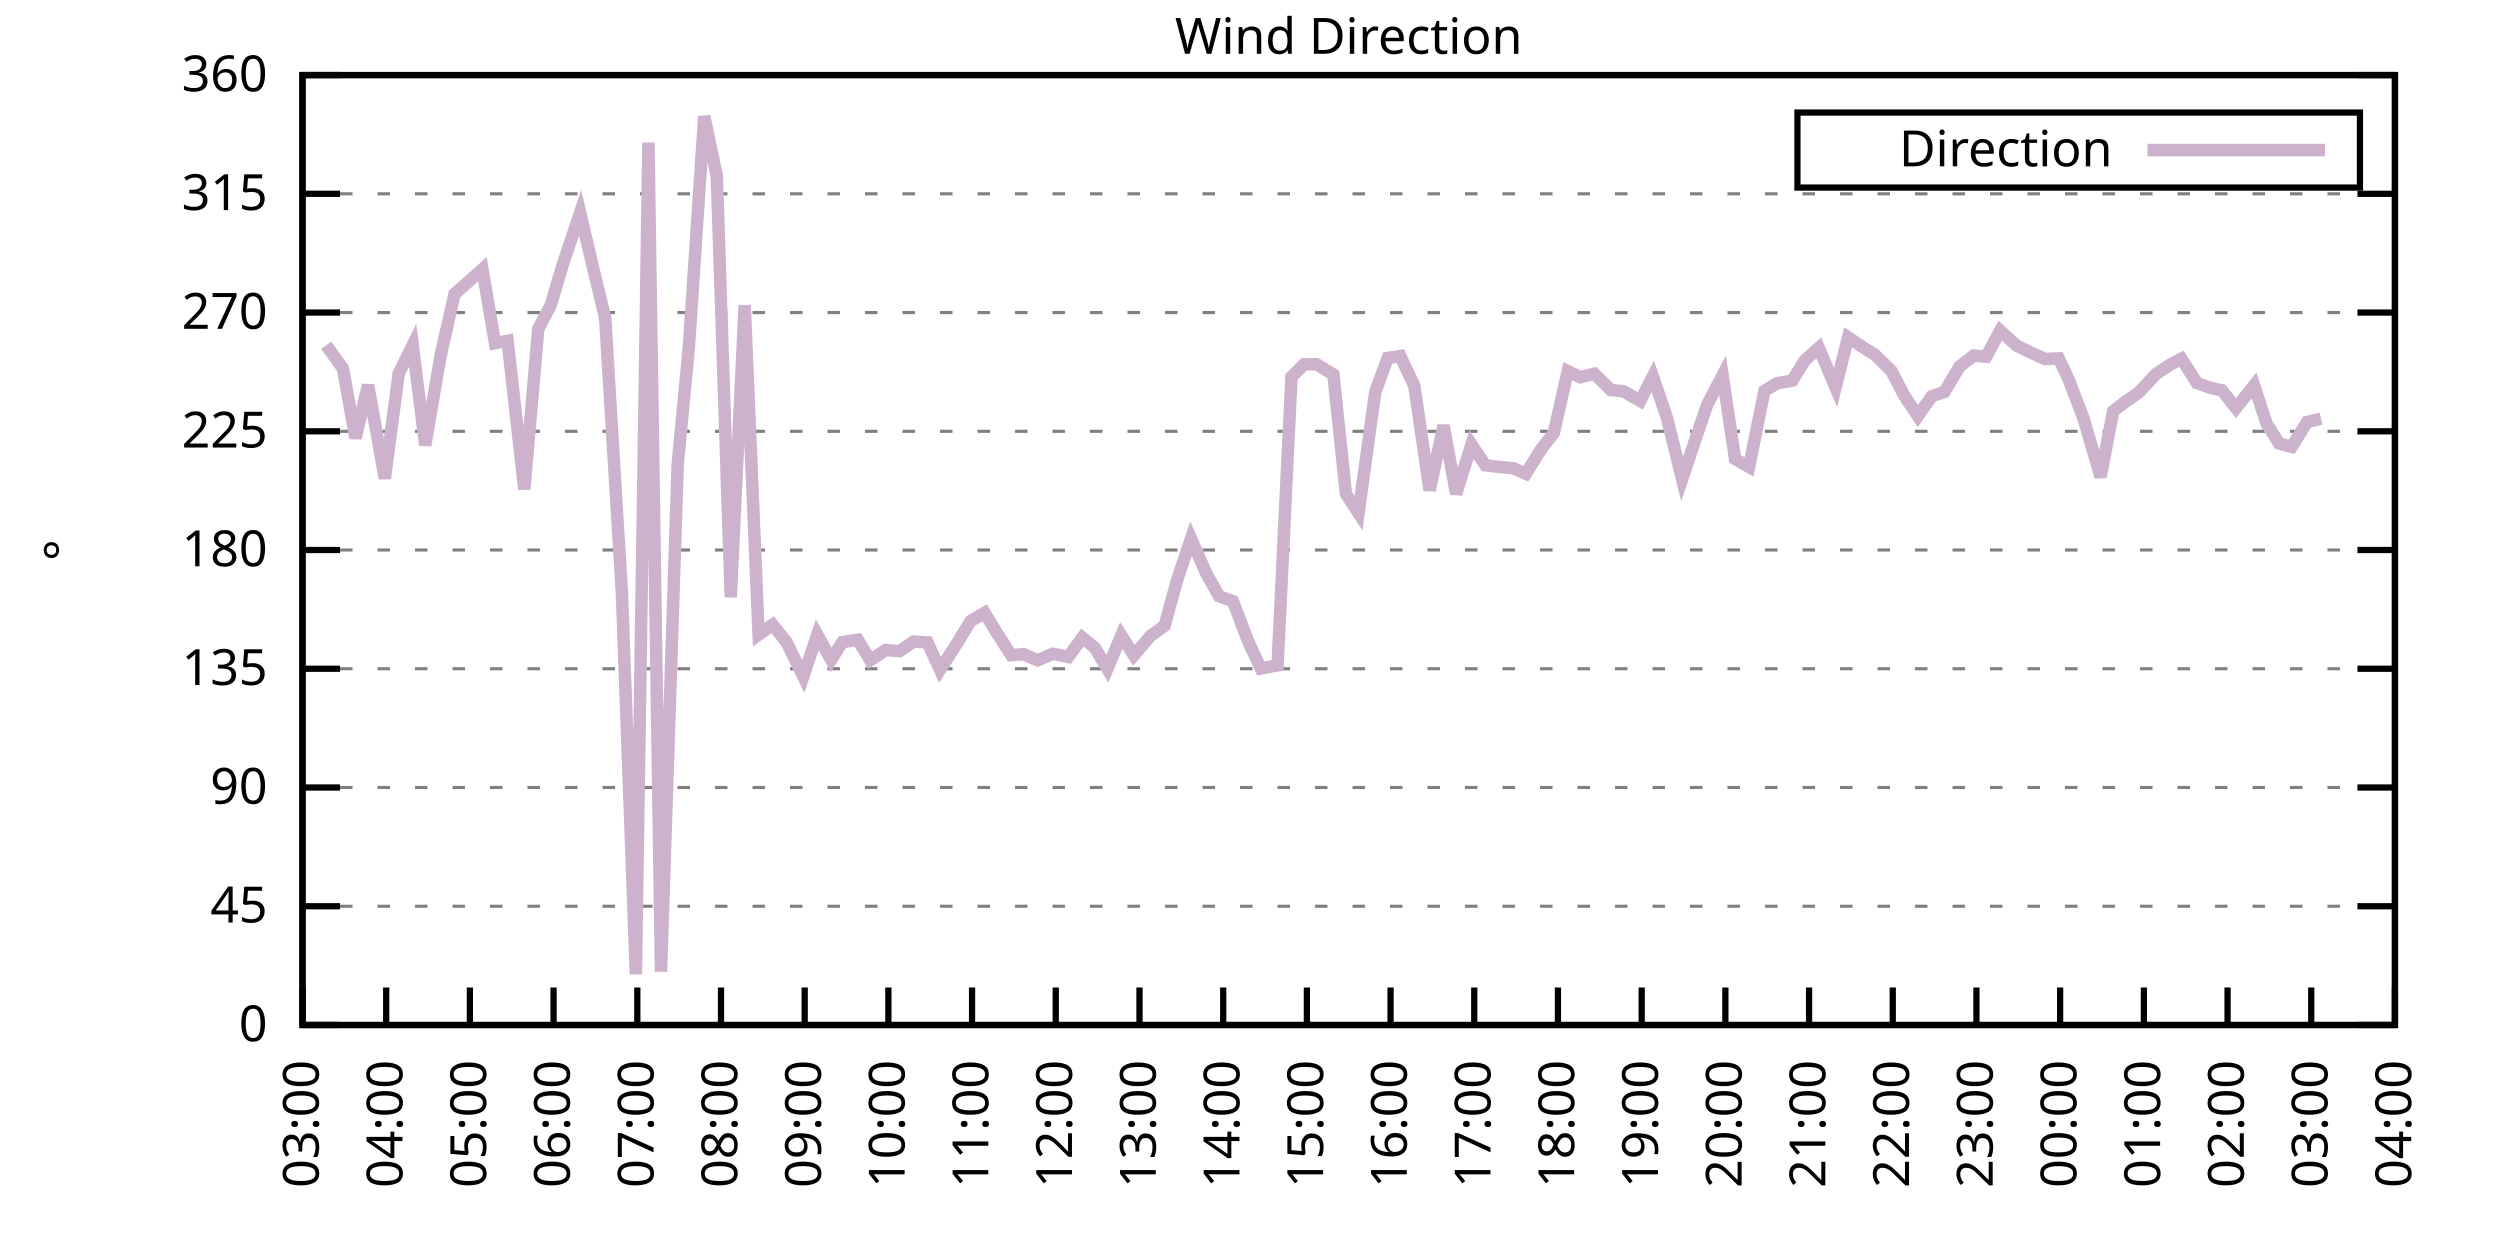
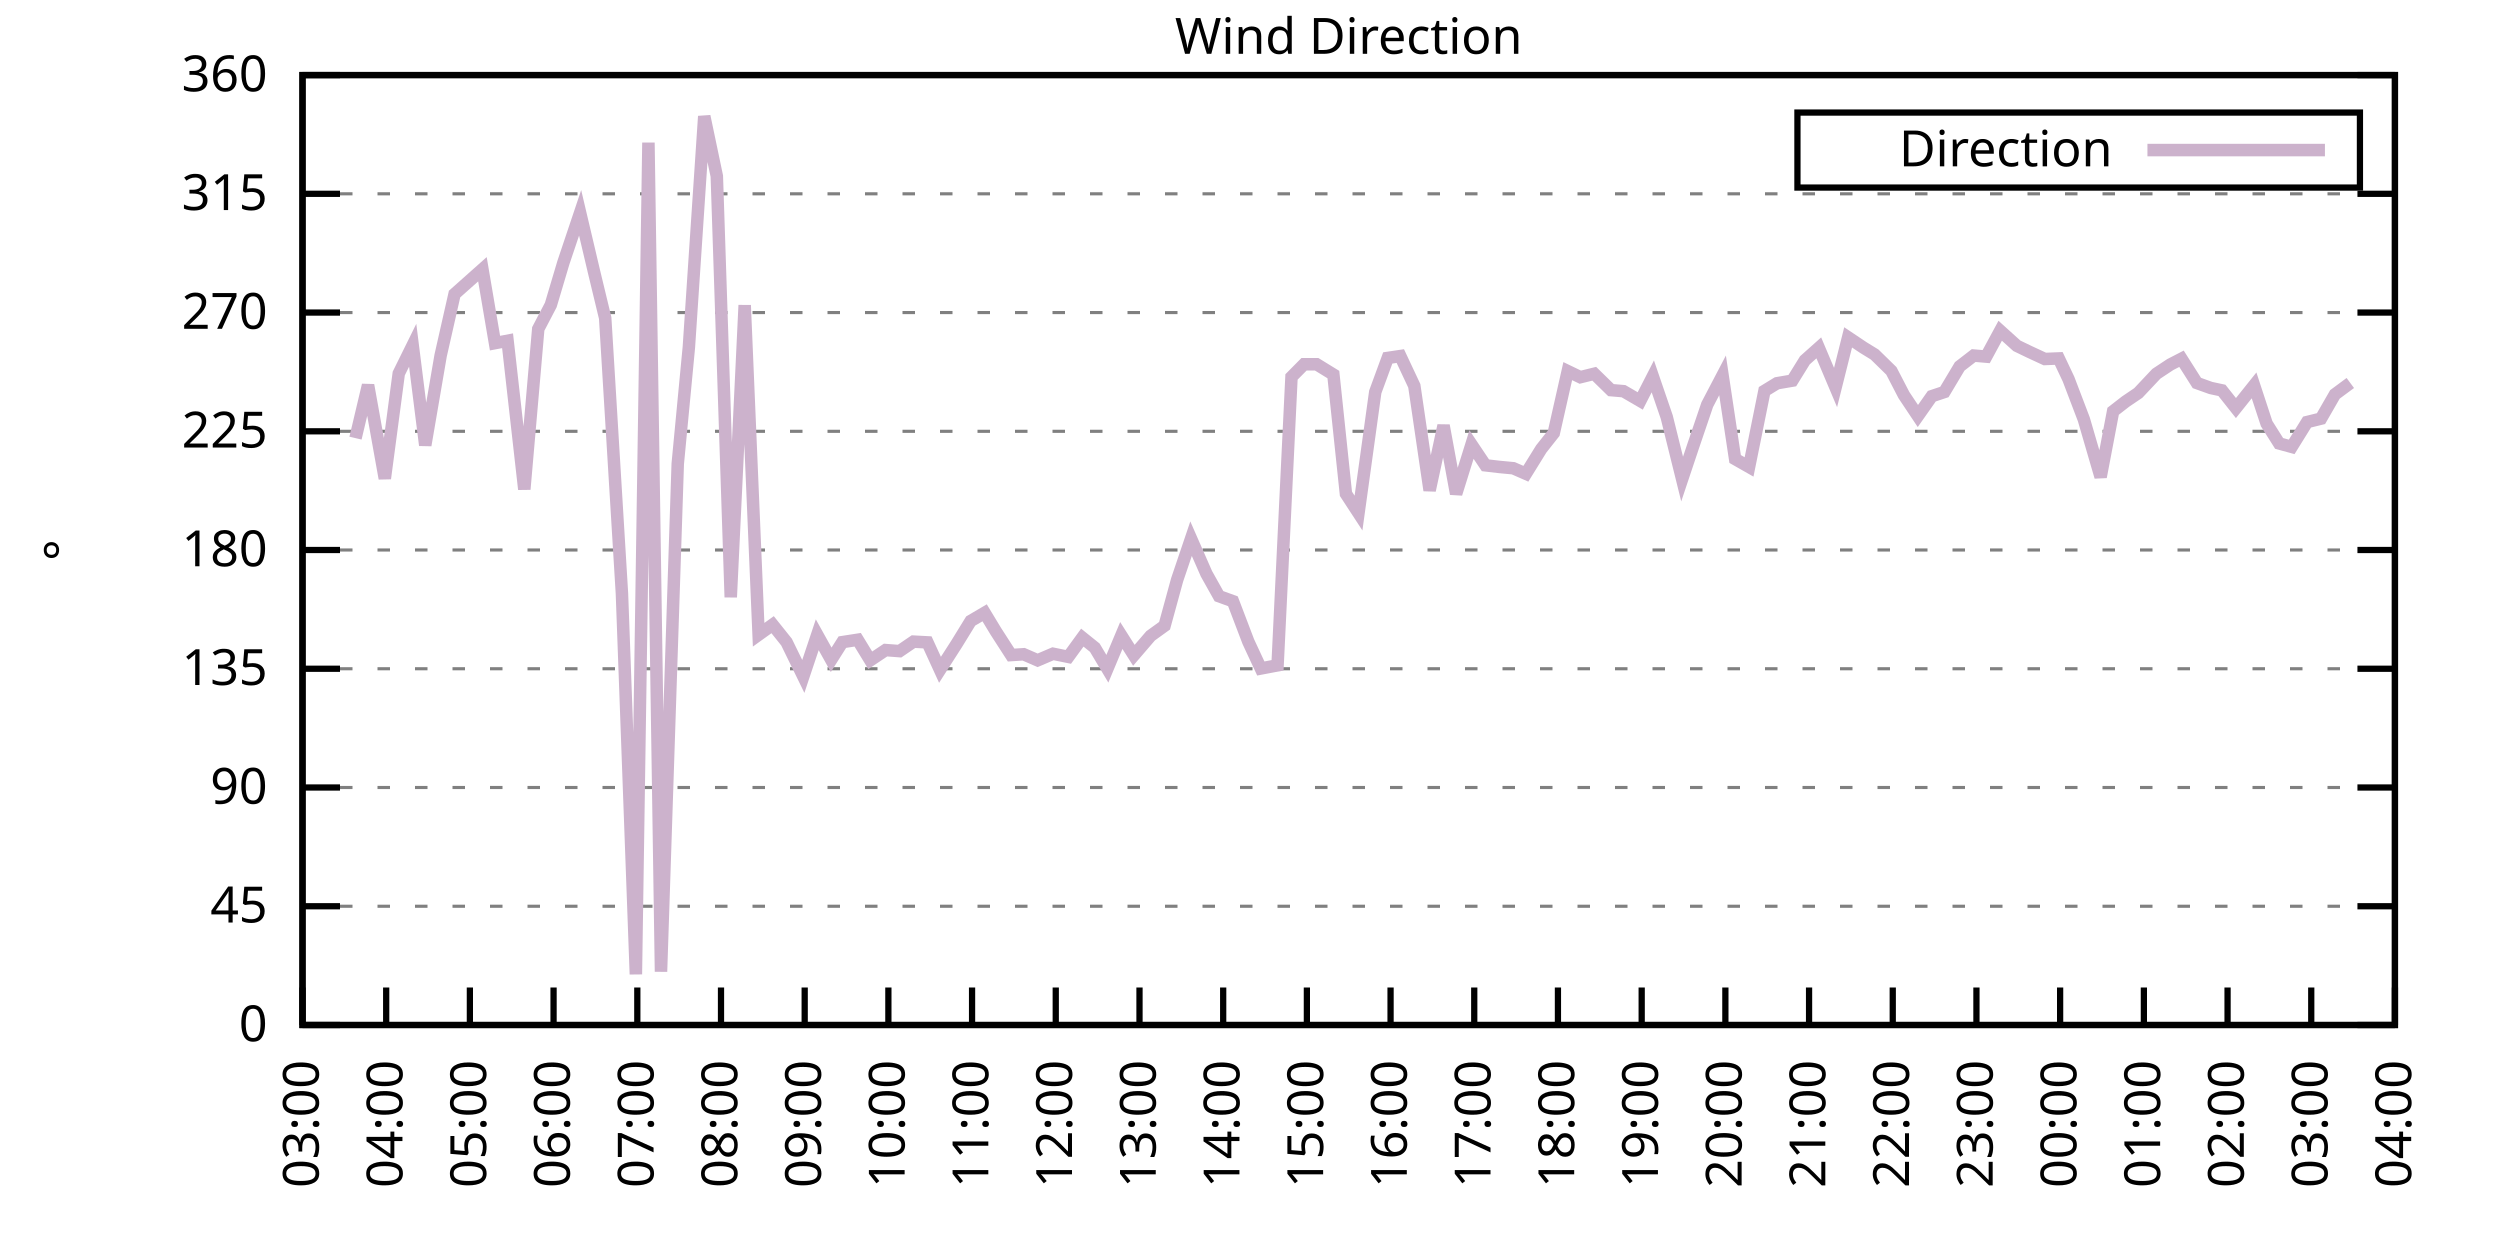
<svg xmlns="http://www.w3.org/2000/svg" xmlns:xlink="http://www.w3.org/1999/xlink" width="400" height="200" viewBox="0 0 400 200">
  <g id="gnuplot_canvas">
    <rect x="0" y="0" width="400" height="200" fill="none" />
    <defs>
      <circle id="gpDot" r="0.5" stroke-width="0.5" stroke="currentColor" />
      <path id="gpPt0" stroke-width="0.333" stroke="currentColor" d="M-1,0 h2 M0,-1 v2" />
      <path id="gpPt1" stroke-width="0.333" stroke="currentColor" d="M-1,-1 L1,1 M1,-1 L-1,1" />
      <path id="gpPt2" stroke-width="0.333" stroke="currentColor" d="M-1,0 L1,0 M0,-1 L0,1 M-1,-1 L1,1 M-1,1 L1,-1" />
      <rect id="gpPt3" stroke-width="0.333" stroke="currentColor" x="-1" y="-1" width="2" height="2" />
      <rect id="gpPt4" stroke-width="0.333" stroke="currentColor" fill="currentColor" x="-1" y="-1" width="2" height="2" />
      <circle id="gpPt5" stroke-width="0.333" stroke="currentColor" cx="0" cy="0" r="1" />
      <use xlink:href="#gpPt5" id="gpPt6" fill="currentColor" stroke="none" />
      <path id="gpPt7" stroke-width="0.333" stroke="currentColor" d="M0,-1.33 L-1.33,0.67 L1.33,0.67 z" />
      <use xlink:href="#gpPt7" id="gpPt8" fill="currentColor" stroke="none" />
      <use xlink:href="#gpPt7" id="gpPt9" stroke="currentColor" transform="rotate(180)" />
      <use xlink:href="#gpPt9" id="gpPt10" fill="currentColor" stroke="none" />
      <use xlink:href="#gpPt3" id="gpPt11" stroke="currentColor" transform="rotate(45)" />
      <use xlink:href="#gpPt11" id="gpPt12" fill="currentColor" stroke="none" />
      <path id="gpPt13" stroke-width="0.333" stroke="currentColor" d="M0,1.330 L1.265,0.411 L0.782,-1.067 L-0.782,-1.076 L-1.265,0.411 z" />
      <use xlink:href="#gpPt13" id="gpPt14" fill="currentColor" stroke="none" />
      <filter id="textbox" filterUnits="objectBoundingBox" x="0" y="0" height="1" width="1">
        <feFlood flood-color="white" flood-opacity="1" result="bgnd" />
        <feComposite in="SourceGraphic" in2="bgnd" operator="atop" />
      </filter>
      <filter id="greybox" filterUnits="objectBoundingBox" x="0" y="0" height="1" width="1">
        <feFlood flood-color="lightgrey" flood-opacity="1" result="grey" />
        <feComposite in="SourceGraphic" in2="grey" operator="atop" />
      </filter>
    </defs>
    <g fill="none" color="white" stroke="currentColor" stroke-width="1.00" stroke-linecap="butt" stroke-linejoin="miter">
</g>
    <g fill="none" color="black" stroke="currentColor" stroke-width="1.00" stroke-linecap="butt" stroke-linejoin="miter">
      <g stroke="none" shape-rendering="crispEdges">
        <polygon fill="rgb(255, 255, 255)" points="48.40,164.00 383.18,164.00 383.18,12.02 48.40,12.02 " />
      </g>
    </g>
    <g fill="none" color="black" stroke="currentColor" stroke-width="1.00" stroke-linecap="butt" stroke-linejoin="miter">
</g>
    <g fill="none" color="black" stroke="black" stroke-width="0.50" stroke-linecap="butt" stroke-linejoin="miter">
</g>
    <g fill="none" color="gray" stroke="currentColor" stroke-width="0.50" stroke-linecap="butt" stroke-linejoin="miter">
      <path stroke="gray" stroke-dasharray="2,4" class="gridline" d="M48.40,164.00 L383.19,164.00  " />
    </g>
    <g fill="none" color="gray" stroke="gray" stroke-width="1.00" stroke-linecap="butt" stroke-linejoin="miter">
</g>
    <g fill="none" color="black" stroke="currentColor" stroke-width="1.00" stroke-linecap="butt" stroke-linejoin="miter">
      <path stroke="black" d="M48.40,164.00 L54.40,164.00 M383.19,164.00 L377.19,164.00  " />
      <g transform="translate(42.80,166.60)" stroke="none" fill="black" font-family="Sans" font-size="8.00" text-anchor="end">
        <text>
          <tspan font-family="Sans"> 0</tspan>
        </text>
      </g>
    </g>
    <g fill="none" color="black" stroke="currentColor" stroke-width="1.00" stroke-linecap="butt" stroke-linejoin="miter">
</g>
    <g fill="none" color="black" stroke="black" stroke-width="0.50" stroke-linecap="butt" stroke-linejoin="miter">
</g>
    <g fill="none" color="gray" stroke="currentColor" stroke-width="0.50" stroke-linecap="butt" stroke-linejoin="miter">
      <path stroke="gray" stroke-dasharray="2,4" class="gridline" d="M48.40,145.00 L383.19,145.00  " />
    </g>
    <g fill="none" color="gray" stroke="gray" stroke-width="1.00" stroke-linecap="butt" stroke-linejoin="miter">
</g>
    <g fill="none" color="black" stroke="currentColor" stroke-width="1.00" stroke-linecap="butt" stroke-linejoin="miter">
      <path stroke="black" d="M48.40,145.00 L54.40,145.00 M383.19,145.00 L377.19,145.00  " />
      <g transform="translate(42.80,147.60)" stroke="none" fill="black" font-family="Sans" font-size="8.00" text-anchor="end">
        <text>
          <tspan font-family="Sans"> 45</tspan>
        </text>
      </g>
    </g>
    <g fill="none" color="black" stroke="currentColor" stroke-width="1.00" stroke-linecap="butt" stroke-linejoin="miter">
</g>
    <g fill="none" color="black" stroke="black" stroke-width="0.50" stroke-linecap="butt" stroke-linejoin="miter">
</g>
    <g fill="none" color="gray" stroke="currentColor" stroke-width="0.50" stroke-linecap="butt" stroke-linejoin="miter">
      <path stroke="gray" stroke-dasharray="2,4" class="gridline" d="M48.40,126.00 L383.19,126.00  " />
    </g>
    <g fill="none" color="gray" stroke="gray" stroke-width="1.00" stroke-linecap="butt" stroke-linejoin="miter">
</g>
    <g fill="none" color="black" stroke="currentColor" stroke-width="1.00" stroke-linecap="butt" stroke-linejoin="miter">
      <path stroke="black" d="M48.40,126.00 L54.40,126.00 M383.19,126.00 L377.19,126.00  " />
      <g transform="translate(42.80,128.60)" stroke="none" fill="black" font-family="Sans" font-size="8.00" text-anchor="end">
        <text>
          <tspan font-family="Sans"> 90</tspan>
        </text>
      </g>
    </g>
    <g fill="none" color="black" stroke="currentColor" stroke-width="1.00" stroke-linecap="butt" stroke-linejoin="miter">
</g>
    <g fill="none" color="black" stroke="black" stroke-width="0.50" stroke-linecap="butt" stroke-linejoin="miter">
</g>
    <g fill="none" color="gray" stroke="currentColor" stroke-width="0.50" stroke-linecap="butt" stroke-linejoin="miter">
      <path stroke="gray" stroke-dasharray="2,4" class="gridline" d="M48.40,107.00 L383.19,107.00  " />
    </g>
    <g fill="none" color="gray" stroke="gray" stroke-width="1.00" stroke-linecap="butt" stroke-linejoin="miter">
</g>
    <g fill="none" color="black" stroke="currentColor" stroke-width="1.00" stroke-linecap="butt" stroke-linejoin="miter">
      <path stroke="black" d="M48.40,107.00 L54.40,107.00 M383.19,107.00 L377.19,107.00  " />
      <g transform="translate(42.80,109.60)" stroke="none" fill="black" font-family="Sans" font-size="8.00" text-anchor="end">
        <text>
          <tspan font-family="Sans"> 135</tspan>
        </text>
      </g>
    </g>
    <g fill="none" color="black" stroke="currentColor" stroke-width="1.00" stroke-linecap="butt" stroke-linejoin="miter">
</g>
    <g fill="none" color="black" stroke="black" stroke-width="0.50" stroke-linecap="butt" stroke-linejoin="miter">
</g>
    <g fill="none" color="gray" stroke="currentColor" stroke-width="0.50" stroke-linecap="butt" stroke-linejoin="miter">
      <path stroke="gray" stroke-dasharray="2,4" class="gridline" d="M48.40,88.00 L383.19,88.00  " />
    </g>
    <g fill="none" color="gray" stroke="gray" stroke-width="1.00" stroke-linecap="butt" stroke-linejoin="miter">
</g>
    <g fill="none" color="black" stroke="currentColor" stroke-width="1.00" stroke-linecap="butt" stroke-linejoin="miter">
      <path stroke="black" d="M48.40,88.00 L54.40,88.00 M383.19,88.00 L377.19,88.00  " />
      <g transform="translate(42.80,90.60)" stroke="none" fill="black" font-family="Sans" font-size="8.00" text-anchor="end">
        <text>
          <tspan font-family="Sans"> 180</tspan>
        </text>
      </g>
    </g>
    <g fill="none" color="black" stroke="currentColor" stroke-width="1.00" stroke-linecap="butt" stroke-linejoin="miter">
</g>
    <g fill="none" color="black" stroke="black" stroke-width="0.50" stroke-linecap="butt" stroke-linejoin="miter">
</g>
    <g fill="none" color="gray" stroke="currentColor" stroke-width="0.50" stroke-linecap="butt" stroke-linejoin="miter">
      <path stroke="gray" stroke-dasharray="2,4" class="gridline" d="M48.40,69.01 L383.19,69.01  " />
    </g>
    <g fill="none" color="gray" stroke="gray" stroke-width="1.00" stroke-linecap="butt" stroke-linejoin="miter">
</g>
    <g fill="none" color="black" stroke="currentColor" stroke-width="1.00" stroke-linecap="butt" stroke-linejoin="miter">
      <path stroke="black" d="M48.40,69.01 L54.40,69.01 M383.19,69.01 L377.19,69.01  " />
      <g transform="translate(42.80,71.61)" stroke="none" fill="black" font-family="Sans" font-size="8.00" text-anchor="end">
        <text>
          <tspan font-family="Sans"> 225</tspan>
        </text>
      </g>
    </g>
    <g fill="none" color="black" stroke="currentColor" stroke-width="1.00" stroke-linecap="butt" stroke-linejoin="miter">
</g>
    <g fill="none" color="black" stroke="black" stroke-width="0.50" stroke-linecap="butt" stroke-linejoin="miter">
</g>
    <g fill="none" color="gray" stroke="currentColor" stroke-width="0.50" stroke-linecap="butt" stroke-linejoin="miter">
      <path stroke="gray" stroke-dasharray="2,4" class="gridline" d="M48.40,50.01 L383.19,50.01  " />
    </g>
    <g fill="none" color="gray" stroke="gray" stroke-width="1.00" stroke-linecap="butt" stroke-linejoin="miter">
</g>
    <g fill="none" color="black" stroke="currentColor" stroke-width="1.00" stroke-linecap="butt" stroke-linejoin="miter">
      <path stroke="black" d="M48.40,50.01 L54.40,50.01 M383.19,50.01 L377.19,50.01  " />
      <g transform="translate(42.80,52.61)" stroke="none" fill="black" font-family="Sans" font-size="8.00" text-anchor="end">
        <text>
          <tspan font-family="Sans"> 270</tspan>
        </text>
      </g>
    </g>
    <g fill="none" color="black" stroke="currentColor" stroke-width="1.00" stroke-linecap="butt" stroke-linejoin="miter">
</g>
    <g fill="none" color="black" stroke="black" stroke-width="0.50" stroke-linecap="butt" stroke-linejoin="miter">
</g>
    <g fill="none" color="gray" stroke="currentColor" stroke-width="0.50" stroke-linecap="butt" stroke-linejoin="miter">
      <path stroke="gray" stroke-dasharray="2,4" class="gridline" d="M48.40,31.01 L383.19,31.01  " />
    </g>
    <g fill="none" color="gray" stroke="gray" stroke-width="1.00" stroke-linecap="butt" stroke-linejoin="miter">
</g>
    <g fill="none" color="black" stroke="currentColor" stroke-width="1.00" stroke-linecap="butt" stroke-linejoin="miter">
      <path stroke="black" d="M48.40,31.01 L54.40,31.01 M383.19,31.01 L377.19,31.01  " />
      <g transform="translate(42.80,33.61)" stroke="none" fill="black" font-family="Sans" font-size="8.00" text-anchor="end">
        <text>
          <tspan font-family="Sans"> 315</tspan>
        </text>
      </g>
    </g>
    <g fill="none" color="black" stroke="currentColor" stroke-width="1.00" stroke-linecap="butt" stroke-linejoin="miter">
</g>
    <g fill="none" color="black" stroke="black" stroke-width="0.50" stroke-linecap="butt" stroke-linejoin="miter">
</g>
    <g fill="none" color="gray" stroke="currentColor" stroke-width="0.50" stroke-linecap="butt" stroke-linejoin="miter">
      <path stroke="gray" stroke-dasharray="2,4" class="gridline" d="M48.40,12.01 L383.19,12.01  " />
    </g>
    <g fill="none" color="gray" stroke="gray" stroke-width="1.00" stroke-linecap="butt" stroke-linejoin="miter">
</g>
    <g fill="none" color="black" stroke="currentColor" stroke-width="1.00" stroke-linecap="butt" stroke-linejoin="miter">
      <path stroke="black" d="M48.40,12.01 L54.40,12.01 M383.19,12.01 L377.19,12.01  " />
      <g transform="translate(42.80,14.61)" stroke="none" fill="black" font-family="Sans" font-size="8.00" text-anchor="end">
        <text>
          <tspan font-family="Sans"> 360</tspan>
        </text>
      </g>
    </g>
    <g fill="none" color="black" stroke="currentColor" stroke-width="1.00" stroke-linecap="butt" stroke-linejoin="miter">
      <path stroke="black" d="M48.40,164.00 L48.40,158.00  " />
      <g transform="translate(51.00,169.60) rotate(270.00)" stroke="none" fill="black" font-family="Sans" font-size="8.00" text-anchor="end">
        <text>
          <tspan font-family="Sans">03:00</tspan>
        </text>
      </g>
    </g>
    <g fill="none" color="black" stroke="currentColor" stroke-width="1.00" stroke-linecap="butt" stroke-linejoin="miter">
      <path stroke="black" d="M61.79,164.00 L61.79,158.00  " />
      <g transform="translate(64.39,169.60) rotate(270.00)" stroke="none" fill="black" font-family="Sans" font-size="8.00" text-anchor="end">
        <text>
          <tspan font-family="Sans">04:00</tspan>
        </text>
      </g>
    </g>
    <g fill="none" color="black" stroke="currentColor" stroke-width="1.00" stroke-linecap="butt" stroke-linejoin="miter">
      <path stroke="black" d="M75.18,164.00 L75.18,158.00  " />
      <g transform="translate(77.78,169.60) rotate(270.00)" stroke="none" fill="black" font-family="Sans" font-size="8.00" text-anchor="end">
        <text>
          <tspan font-family="Sans">05:00</tspan>
        </text>
      </g>
    </g>
    <g fill="none" color="black" stroke="currentColor" stroke-width="1.00" stroke-linecap="butt" stroke-linejoin="miter">
      <path stroke="black" d="M88.57,164.00 L88.57,158.00  " />
      <g transform="translate(91.17,169.60) rotate(270.00)" stroke="none" fill="black" font-family="Sans" font-size="8.00" text-anchor="end">
        <text>
          <tspan font-family="Sans">06:00</tspan>
        </text>
      </g>
    </g>
    <g fill="none" color="black" stroke="currentColor" stroke-width="1.00" stroke-linecap="butt" stroke-linejoin="miter">
      <path stroke="black" d="M101.97,164.00 L101.97,158.00  " />
      <g transform="translate(104.57,169.60) rotate(270.00)" stroke="none" fill="black" font-family="Sans" font-size="8.00" text-anchor="end">
        <text>
          <tspan font-family="Sans">07:00</tspan>
        </text>
      </g>
    </g>
    <g fill="none" color="black" stroke="currentColor" stroke-width="1.00" stroke-linecap="butt" stroke-linejoin="miter">
      <path stroke="black" d="M115.36,164.00 L115.36,158.00  " />
      <g transform="translate(117.96,169.60) rotate(270.00)" stroke="none" fill="black" font-family="Sans" font-size="8.00" text-anchor="end">
        <text>
          <tspan font-family="Sans">08:00</tspan>
        </text>
      </g>
    </g>
    <g fill="none" color="black" stroke="currentColor" stroke-width="1.00" stroke-linecap="butt" stroke-linejoin="miter">
      <path stroke="black" d="M128.75,164.00 L128.75,158.00  " />
      <g transform="translate(131.35,169.60) rotate(270.00)" stroke="none" fill="black" font-family="Sans" font-size="8.00" text-anchor="end">
        <text>
          <tspan font-family="Sans">09:00</tspan>
        </text>
      </g>
    </g>
    <g fill="none" color="black" stroke="currentColor" stroke-width="1.00" stroke-linecap="butt" stroke-linejoin="miter">
      <path stroke="black" d="M142.14,164.00 L142.14,158.00  " />
      <g transform="translate(144.74,169.60) rotate(270.00)" stroke="none" fill="black" font-family="Sans" font-size="8.00" text-anchor="end">
        <text>
          <tspan font-family="Sans">10:00</tspan>
        </text>
      </g>
    </g>
    <g fill="none" color="black" stroke="currentColor" stroke-width="1.00" stroke-linecap="butt" stroke-linejoin="miter">
      <path stroke="black" d="M155.53,164.00 L155.53,158.00  " />
      <g transform="translate(158.13,169.60) rotate(270.00)" stroke="none" fill="black" font-family="Sans" font-size="8.00" text-anchor="end">
        <text>
          <tspan font-family="Sans">11:00</tspan>
        </text>
      </g>
    </g>
    <g fill="none" color="black" stroke="currentColor" stroke-width="1.00" stroke-linecap="butt" stroke-linejoin="miter">
      <path stroke="black" d="M168.92,164.00 L168.92,158.00  " />
      <g transform="translate(171.52,169.60) rotate(270.00)" stroke="none" fill="black" font-family="Sans" font-size="8.00" text-anchor="end">
        <text>
          <tspan font-family="Sans">12:00</tspan>
        </text>
      </g>
    </g>
    <g fill="none" color="black" stroke="currentColor" stroke-width="1.00" stroke-linecap="butt" stroke-linejoin="miter">
      <path stroke="black" d="M182.32,164.00 L182.32,158.00  " />
      <g transform="translate(184.92,169.60) rotate(270.00)" stroke="none" fill="black" font-family="Sans" font-size="8.00" text-anchor="end">
        <text>
          <tspan font-family="Sans">13:00</tspan>
        </text>
      </g>
    </g>
    <g fill="none" color="black" stroke="currentColor" stroke-width="1.00" stroke-linecap="butt" stroke-linejoin="miter">
      <path stroke="black" d="M195.71,164.00 L195.71,158.00  " />
      <g transform="translate(198.31,169.60) rotate(270.00)" stroke="none" fill="black" font-family="Sans" font-size="8.00" text-anchor="end">
        <text>
          <tspan font-family="Sans">14:00</tspan>
        </text>
      </g>
    </g>
    <g fill="none" color="black" stroke="currentColor" stroke-width="1.00" stroke-linecap="butt" stroke-linejoin="miter">
      <path stroke="black" d="M209.10,164.00 L209.10,158.00  " />
      <g transform="translate(211.70,169.60) rotate(270.00)" stroke="none" fill="black" font-family="Sans" font-size="8.00" text-anchor="end">
        <text>
          <tspan font-family="Sans">15:00</tspan>
        </text>
      </g>
    </g>
    <g fill="none" color="black" stroke="currentColor" stroke-width="1.00" stroke-linecap="butt" stroke-linejoin="miter">
      <path stroke="black" d="M222.49,164.00 L222.49,158.00  " />
      <g transform="translate(225.09,169.60) rotate(270.00)" stroke="none" fill="black" font-family="Sans" font-size="8.00" text-anchor="end">
        <text>
          <tspan font-family="Sans">16:00</tspan>
        </text>
      </g>
    </g>
    <g fill="none" color="black" stroke="currentColor" stroke-width="1.00" stroke-linecap="butt" stroke-linejoin="miter">
      <path stroke="black" d="M235.88,164.00 L235.88,158.00  " />
      <g transform="translate(238.48,169.60) rotate(270.00)" stroke="none" fill="black" font-family="Sans" font-size="8.00" text-anchor="end">
        <text>
          <tspan font-family="Sans">17:00</tspan>
        </text>
      </g>
    </g>
    <g fill="none" color="black" stroke="currentColor" stroke-width="1.00" stroke-linecap="butt" stroke-linejoin="miter">
      <path stroke="black" d="M249.27,164.00 L249.27,158.00  " />
      <g transform="translate(251.87,169.60) rotate(270.00)" stroke="none" fill="black" font-family="Sans" font-size="8.00" text-anchor="end">
        <text>
          <tspan font-family="Sans">18:00</tspan>
        </text>
      </g>
    </g>
    <g fill="none" color="black" stroke="currentColor" stroke-width="1.00" stroke-linecap="butt" stroke-linejoin="miter">
      <path stroke="black" d="M262.67,164.00 L262.67,158.00  " />
      <g transform="translate(265.27,169.60) rotate(270.00)" stroke="none" fill="black" font-family="Sans" font-size="8.00" text-anchor="end">
        <text>
          <tspan font-family="Sans">19:00</tspan>
        </text>
      </g>
    </g>
    <g fill="none" color="black" stroke="currentColor" stroke-width="1.00" stroke-linecap="butt" stroke-linejoin="miter">
      <path stroke="black" d="M276.06,164.00 L276.06,158.00  " />
      <g transform="translate(278.66,169.60) rotate(270.00)" stroke="none" fill="black" font-family="Sans" font-size="8.00" text-anchor="end">
        <text>
          <tspan font-family="Sans">20:00</tspan>
        </text>
      </g>
    </g>
    <g fill="none" color="black" stroke="currentColor" stroke-width="1.00" stroke-linecap="butt" stroke-linejoin="miter">
      <path stroke="black" d="M289.45,164.00 L289.45,158.00  " />
      <g transform="translate(292.05,169.60) rotate(270.00)" stroke="none" fill="black" font-family="Sans" font-size="8.00" text-anchor="end">
        <text>
          <tspan font-family="Sans">21:00</tspan>
        </text>
      </g>
    </g>
    <g fill="none" color="black" stroke="currentColor" stroke-width="1.00" stroke-linecap="butt" stroke-linejoin="miter">
      <path stroke="black" d="M302.84,164.00 L302.84,158.00  " />
      <g transform="translate(305.44,169.60) rotate(270.00)" stroke="none" fill="black" font-family="Sans" font-size="8.00" text-anchor="end">
        <text>
          <tspan font-family="Sans">22:00</tspan>
        </text>
      </g>
    </g>
    <g fill="none" color="black" stroke="currentColor" stroke-width="1.00" stroke-linecap="butt" stroke-linejoin="miter">
      <path stroke="black" d="M316.23,164.00 L316.23,158.00  " />
      <g transform="translate(318.83,169.60) rotate(270.00)" stroke="none" fill="black" font-family="Sans" font-size="8.00" text-anchor="end">
        <text>
          <tspan font-family="Sans">23:00</tspan>
        </text>
      </g>
    </g>
    <g fill="none" color="black" stroke="currentColor" stroke-width="1.00" stroke-linecap="butt" stroke-linejoin="miter">
      <path stroke="black" d="M329.62,164.00 L329.62,158.00  " />
      <g transform="translate(332.22,169.60) rotate(270.00)" stroke="none" fill="black" font-family="Sans" font-size="8.00" text-anchor="end">
        <text>
          <tspan font-family="Sans">00:00</tspan>
        </text>
      </g>
    </g>
    <g fill="none" color="black" stroke="currentColor" stroke-width="1.00" stroke-linecap="butt" stroke-linejoin="miter">
      <path stroke="black" d="M343.02,164.00 L343.02,158.00  " />
      <g transform="translate(345.62,169.60) rotate(270.00)" stroke="none" fill="black" font-family="Sans" font-size="8.00" text-anchor="end">
        <text>
          <tspan font-family="Sans">01:00</tspan>
        </text>
      </g>
    </g>
    <g fill="none" color="black" stroke="currentColor" stroke-width="1.00" stroke-linecap="butt" stroke-linejoin="miter">
      <path stroke="black" d="M356.41,164.00 L356.41,158.00  " />
      <g transform="translate(359.01,169.60) rotate(270.00)" stroke="none" fill="black" font-family="Sans" font-size="8.00" text-anchor="end">
        <text>
          <tspan font-family="Sans">02:00</tspan>
        </text>
      </g>
    </g>
    <g fill="none" color="black" stroke="currentColor" stroke-width="1.00" stroke-linecap="butt" stroke-linejoin="miter">
      <path stroke="black" d="M369.80,164.00 L369.80,158.00  " />
      <g transform="translate(372.40,169.60) rotate(270.00)" stroke="none" fill="black" font-family="Sans" font-size="8.00" text-anchor="end">
        <text>
          <tspan font-family="Sans">03:00</tspan>
        </text>
      </g>
    </g>
    <g fill="none" color="black" stroke="currentColor" stroke-width="1.00" stroke-linecap="butt" stroke-linejoin="miter">
      <path stroke="black" d="M383.19,164.00 L383.19,158.00  " />
      <g transform="translate(385.79,169.60) rotate(270.00)" stroke="none" fill="black" font-family="Sans" font-size="8.00" text-anchor="end">
        <text>
          <tspan font-family="Sans">04:00</tspan>
        </text>
      </g>
    </g>
    <g fill="none" color="black" stroke="currentColor" stroke-width="1.00" stroke-linecap="butt" stroke-linejoin="miter">
</g>
    <g fill="none" color="black" stroke="currentColor" stroke-width="1.00" stroke-linecap="butt" stroke-linejoin="miter">
      <path stroke="black" d="M48.40,12.01 L48.40,164.00 L383.19,164.00 L383.19,12.01 L48.40,12.01 Z  " />
    </g>
    <g fill="none" color="black" stroke="currentColor" stroke-width="1.00" stroke-linecap="butt" stroke-linejoin="miter">
</g>
    <g fill="none" color="black" stroke="currentColor" stroke-width="1.00" stroke-linecap="butt" stroke-linejoin="miter">
      <path stroke="black" d="M287.59,30.01 L287.59,18.01 L377.59,18.01 L377.59,30.01 L287.59,30.01 Z  " />
    </g>
    <g id="Wind_direction_plot_1">
      <g fill="none" color="white" stroke="black" stroke-width="2.00" stroke-linecap="butt" stroke-linejoin="miter">
</g>
      <g fill="none" color="black" stroke="currentColor" stroke-width="2.00" stroke-linecap="butt" stroke-linejoin="miter">
        <g transform="translate(337.99,26.61)" stroke="none" fill="black" font-family="Sans" font-size="8.00" text-anchor="end">
          <text>
            <tspan font-family="Sans">Direction</tspan>
          </text>
        </g>
      </g>
      <g fill="none" color="black" stroke="currentColor" stroke-width="2.00" stroke-linecap="butt" stroke-linejoin="miter">
-         <path stroke="rgb(204, 178, 204)" d="M343.59,24.01 L371.99,24.01 M52.19,55.24 L54.87,58.96 L56.88,70.10 L58.89,61.62 L61.57,76.56 L63.80,59.76   L66.03,55.24 L68.04,71.24 L70.50,56.89 L72.73,47.05 L77.19,43.08 L79.20,54.90 L81.21,54.52 L83.89,78.29   L86.12,52.63 L88.13,48.78 L90.14,42.03 L92.82,34.05 L95.05,43.51 L96.83,50.89 L99.51,94.97 L101.74,155.89   L103.75,22.82 L105.76,155.47 L108.44,74.20 L110.22,55.54 L112.68,18.60 L114.69,28.18 L116.92,95.56 L119.15,48.83   L121.38,101.56 L123.62,99.95 L125.85,102.74 L128.53,108.23 L130.76,101.56 L132.99,105.57 L134.78,102.74 L137.23,102.36   L139.24,105.65 L141.69,104.01 L143.93,104.18 L146.16,102.66 L148.39,102.78 L150.40,107.17 L153.08,102.99 L155.31,99.36   L157.54,98.05 L159.33,101.01 L161.78,104.81 L163.79,104.68 L166.02,105.65 L168.48,104.60 L170.93,105.10 L173.17,102.02   L175.17,103.63 L177.18,107.00 L179.41,101.68 L181.42,104.85 L184.10,101.73 L186.33,100.12 L188.34,92.78 L190.57,86.19   L193.03,91.80 L195.04,95.39 L197.27,96.20 L199.73,102.66 L201.73,106.96 L204.41,106.45 L206.64,60.31 L208.65,58.28   L210.66,58.28 L213.34,59.93 L215.35,79.01 L217.36,82.09 L220.04,62.72 L222.04,57.27 L224.05,56.97 L226.29,61.74   L228.74,78.46 L230.97,68.08 L232.98,79.01 L235.44,71.12 L237.67,74.45 L239.90,74.71 L242.13,74.92 L244.14,75.80   L246.60,71.83 L248.60,69.30 L250.84,59.38 L252.85,60.35 L255.08,59.80 L257.76,62.42 L259.76,62.59 L262.44,64.15   L264.45,60.22 L266.68,66.73 L269.14,76.65 L270.92,71.33 L273.16,64.74 L275.61,60.06 L277.62,73.44 L279.85,74.71   L282.31,62.55 L284.32,61.32 L286.77,60.90 L288.78,57.65 L291.01,55.66 L293.69,62.00 L295.70,53.98 L298.15,55.62   L299.94,56.72 L302.62,59.34 L304.63,63.22 L306.86,66.56 L309.09,63.39 L311.10,62.72 L313.55,58.62 L315.79,56.89   L317.79,57.06 L320.03,52.92 L322.70,55.33 L324.71,56.30 L327.17,57.44 L329.40,57.35 L330.96,60.65 L333.42,67.11   L336.10,76.31 L338.10,65.80 L340.11,64.24 L342.12,62.88 L345.02,59.80 L347.26,58.32 L349.04,57.40 L351.50,61.28   L353.73,62.08 L355.51,62.46 L357.75,65.29 L360.65,61.66 L362.66,67.78 L364.66,70.95 L366.67,71.50 L369.13,67.53   L371.36,66.98  " />
+         <path stroke="rgb(204, 178, 204)" d="M343.59,24.01 L371.99,24.01 M56.88,70.10 L58.89,61.62 L61.57,76.56 L63.80,59.76 L66.03,55.24 L68.04,71.24   L70.50,56.89 L72.73,47.05 L77.19,43.08 L79.20,54.90 L81.21,54.52 L83.89,78.29 L86.12,52.63 L88.13,48.78   L90.14,42.03 L92.82,34.05 L95.05,43.51 L96.83,50.89 L99.51,94.97 L101.74,155.89 L103.75,22.82 L105.76,155.47   L108.44,74.20 L110.22,55.54 L112.68,18.60 L114.69,28.18 L116.92,95.56 L119.15,48.83 L121.38,101.56 L123.62,99.95   L125.85,102.74 L128.53,108.23 L130.76,101.56 L132.99,105.57 L134.78,102.74 L137.23,102.36 L139.24,105.65 L141.69,104.01   L143.93,104.18 L146.16,102.66 L148.39,102.78 L150.40,107.17 L153.08,102.99 L155.31,99.36 L157.54,98.05 L159.33,101.01   L161.78,104.81 L163.79,104.68 L166.02,105.65 L168.48,104.60 L170.93,105.10 L173.17,102.02 L175.17,103.63 L177.18,107.00   L179.41,101.68 L181.42,104.85 L184.10,101.73 L186.33,100.12 L188.34,92.78 L190.57,86.19 L193.03,91.80 L195.04,95.39   L197.27,96.20 L199.73,102.66 L201.73,106.96 L204.41,106.45 L206.64,60.31 L208.65,58.28 L210.66,58.28 L213.34,59.93   L215.35,79.01 L217.36,82.09 L220.04,62.72 L222.04,57.27 L224.05,56.97 L226.29,61.74 L228.74,78.46 L230.97,68.08   L232.98,79.01 L235.44,71.12 L237.67,74.45 L239.90,74.71 L242.13,74.92 L244.14,75.80 L246.60,71.83 L248.60,69.30   L250.84,59.38 L252.85,60.35 L255.08,59.80 L257.76,62.42 L259.76,62.59 L262.44,64.15 L264.45,60.22 L266.68,66.73   L269.14,76.65 L270.92,71.33 L273.16,64.74 L275.61,60.06 L277.62,73.44 L279.85,74.71 L282.31,62.55 L284.32,61.32   L286.77,60.90 L288.78,57.65 L291.01,55.66 L293.69,62.00 L295.70,53.98 L298.15,55.62 L299.94,56.72 L302.62,59.34   L304.63,63.22 L306.86,66.56 L309.09,63.39 L311.10,62.72 L313.55,58.62 L315.79,56.89 L317.79,57.06 L320.03,52.92   L322.70,55.33 L324.71,56.30 L327.17,57.44 L329.40,57.35 L330.96,60.65 L333.42,67.11 L336.10,76.31 L338.10,65.80   L340.11,64.24 L342.12,62.88 L345.02,59.80 L347.26,58.32 L349.04,57.40 L351.50,61.28 L353.73,62.08 L355.51,62.46   L357.75,65.29 L360.65,61.66 L362.66,67.78 L364.66,70.95 L366.67,71.50 L369.13,67.53 L371.36,66.98 L373.59,63.10   L376.05,61.28  " />
      </g>
    </g>
    <g fill="none" color="black" stroke="currentColor" stroke-width="2.00" stroke-linecap="butt" stroke-linejoin="miter">
</g>
    <g fill="none" color="black" stroke="black" stroke-width="1.00" stroke-linecap="butt" stroke-linejoin="miter">
</g>
    <g fill="none" color="black" stroke="currentColor" stroke-width="1.00" stroke-linecap="butt" stroke-linejoin="miter">
      <path stroke="black" d="M48.40,12.01 L48.40,164.00 L383.19,164.00 L383.19,12.01 L48.40,12.01 Z  " />
      <g transform="translate(12.80,88.01) rotate(270.00)" stroke="none" fill="black" font-family="Sans" font-size="8.00" text-anchor="middle">
        <text>
          <tspan font-family="Sans">°</tspan>
        </text>
      </g>
    </g>
    <g fill="none" color="black" stroke="currentColor" stroke-width="1.00" stroke-linecap="butt" stroke-linejoin="miter">
</g>
    <g fill="none" color="black" stroke="currentColor" stroke-width="1.00" stroke-linecap="butt" stroke-linejoin="miter">
      <g transform="translate(215.79,8.61)" stroke="none" fill="black" font-family="Sans" font-size="8.00" text-anchor="middle">
        <text>
          <tspan font-family="Sans">Wind Direction</tspan>
        </text>
      </g>
    </g>
    <g fill="none" color="black" stroke="currentColor" stroke-width="1.00" stroke-linecap="butt" stroke-linejoin="miter">
</g>
  </g>
</svg>
